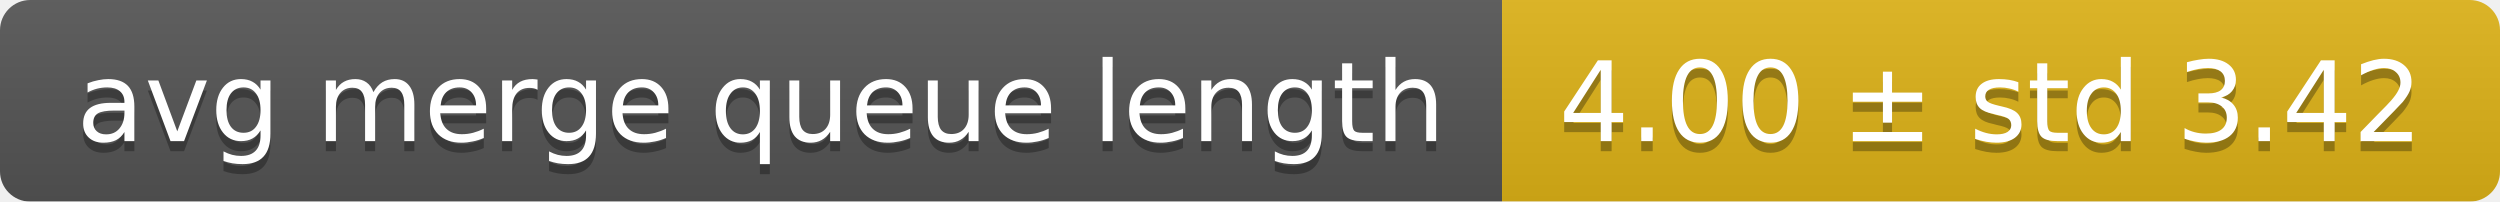
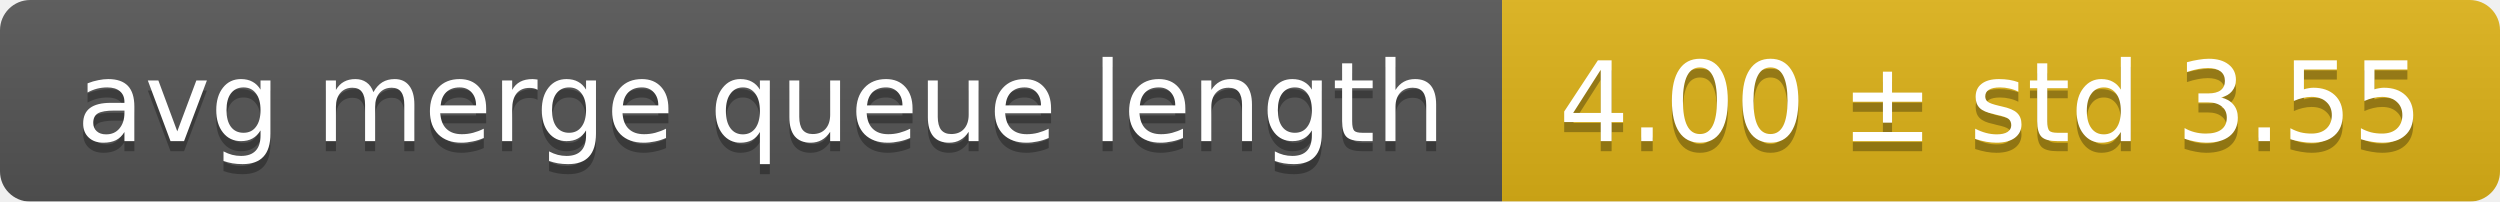
<svg xmlns="http://www.w3.org/2000/svg" width="248" height="20">
  <linearGradient id="smooth" x2="0" y2="100%">
    <stop offset="0" stop-color="#bbb" stop-opacity=".1" />
    <stop offset="1" stop-opacity=".1" />
  </linearGradient>
  <mask id="round">
    <rect width="248" height="20" rx="3" fill="#fff" />
  </mask>
  <g mask="url(#round)">
    <rect width="149" height="20" fill="#555" />
    <rect x="149" width="99" height="20" fill="#dfb317" />
    <rect width="248" height="20" fill="url(#smooth)" />
  </g>
  <g fill="#fff" text-anchor="middle" font-family="DejaVu Sans,Verdana,Geneva,sans-serif" font-size="11">
    <text x="75.5" y="15" fill="#010101" fill-opacity=".3">avg merge queue length</text>
    <text x="75.5" y="14">avg merge queue length</text>
-     <text x="197.5" y="15" fill="#010101" fill-opacity=".3">4.00 ± std 3.42</text>
-     <text x="197.5" y="14">4.00 ± std 3.42</text>
+     <text x="197.5" y="15" fill="#010101" fill-opacity=".3">4.00 ± std 3.55</text>
+     <text x="197.5" y="14">4.00 ± std 3.55</text>
  </g>
</svg>
